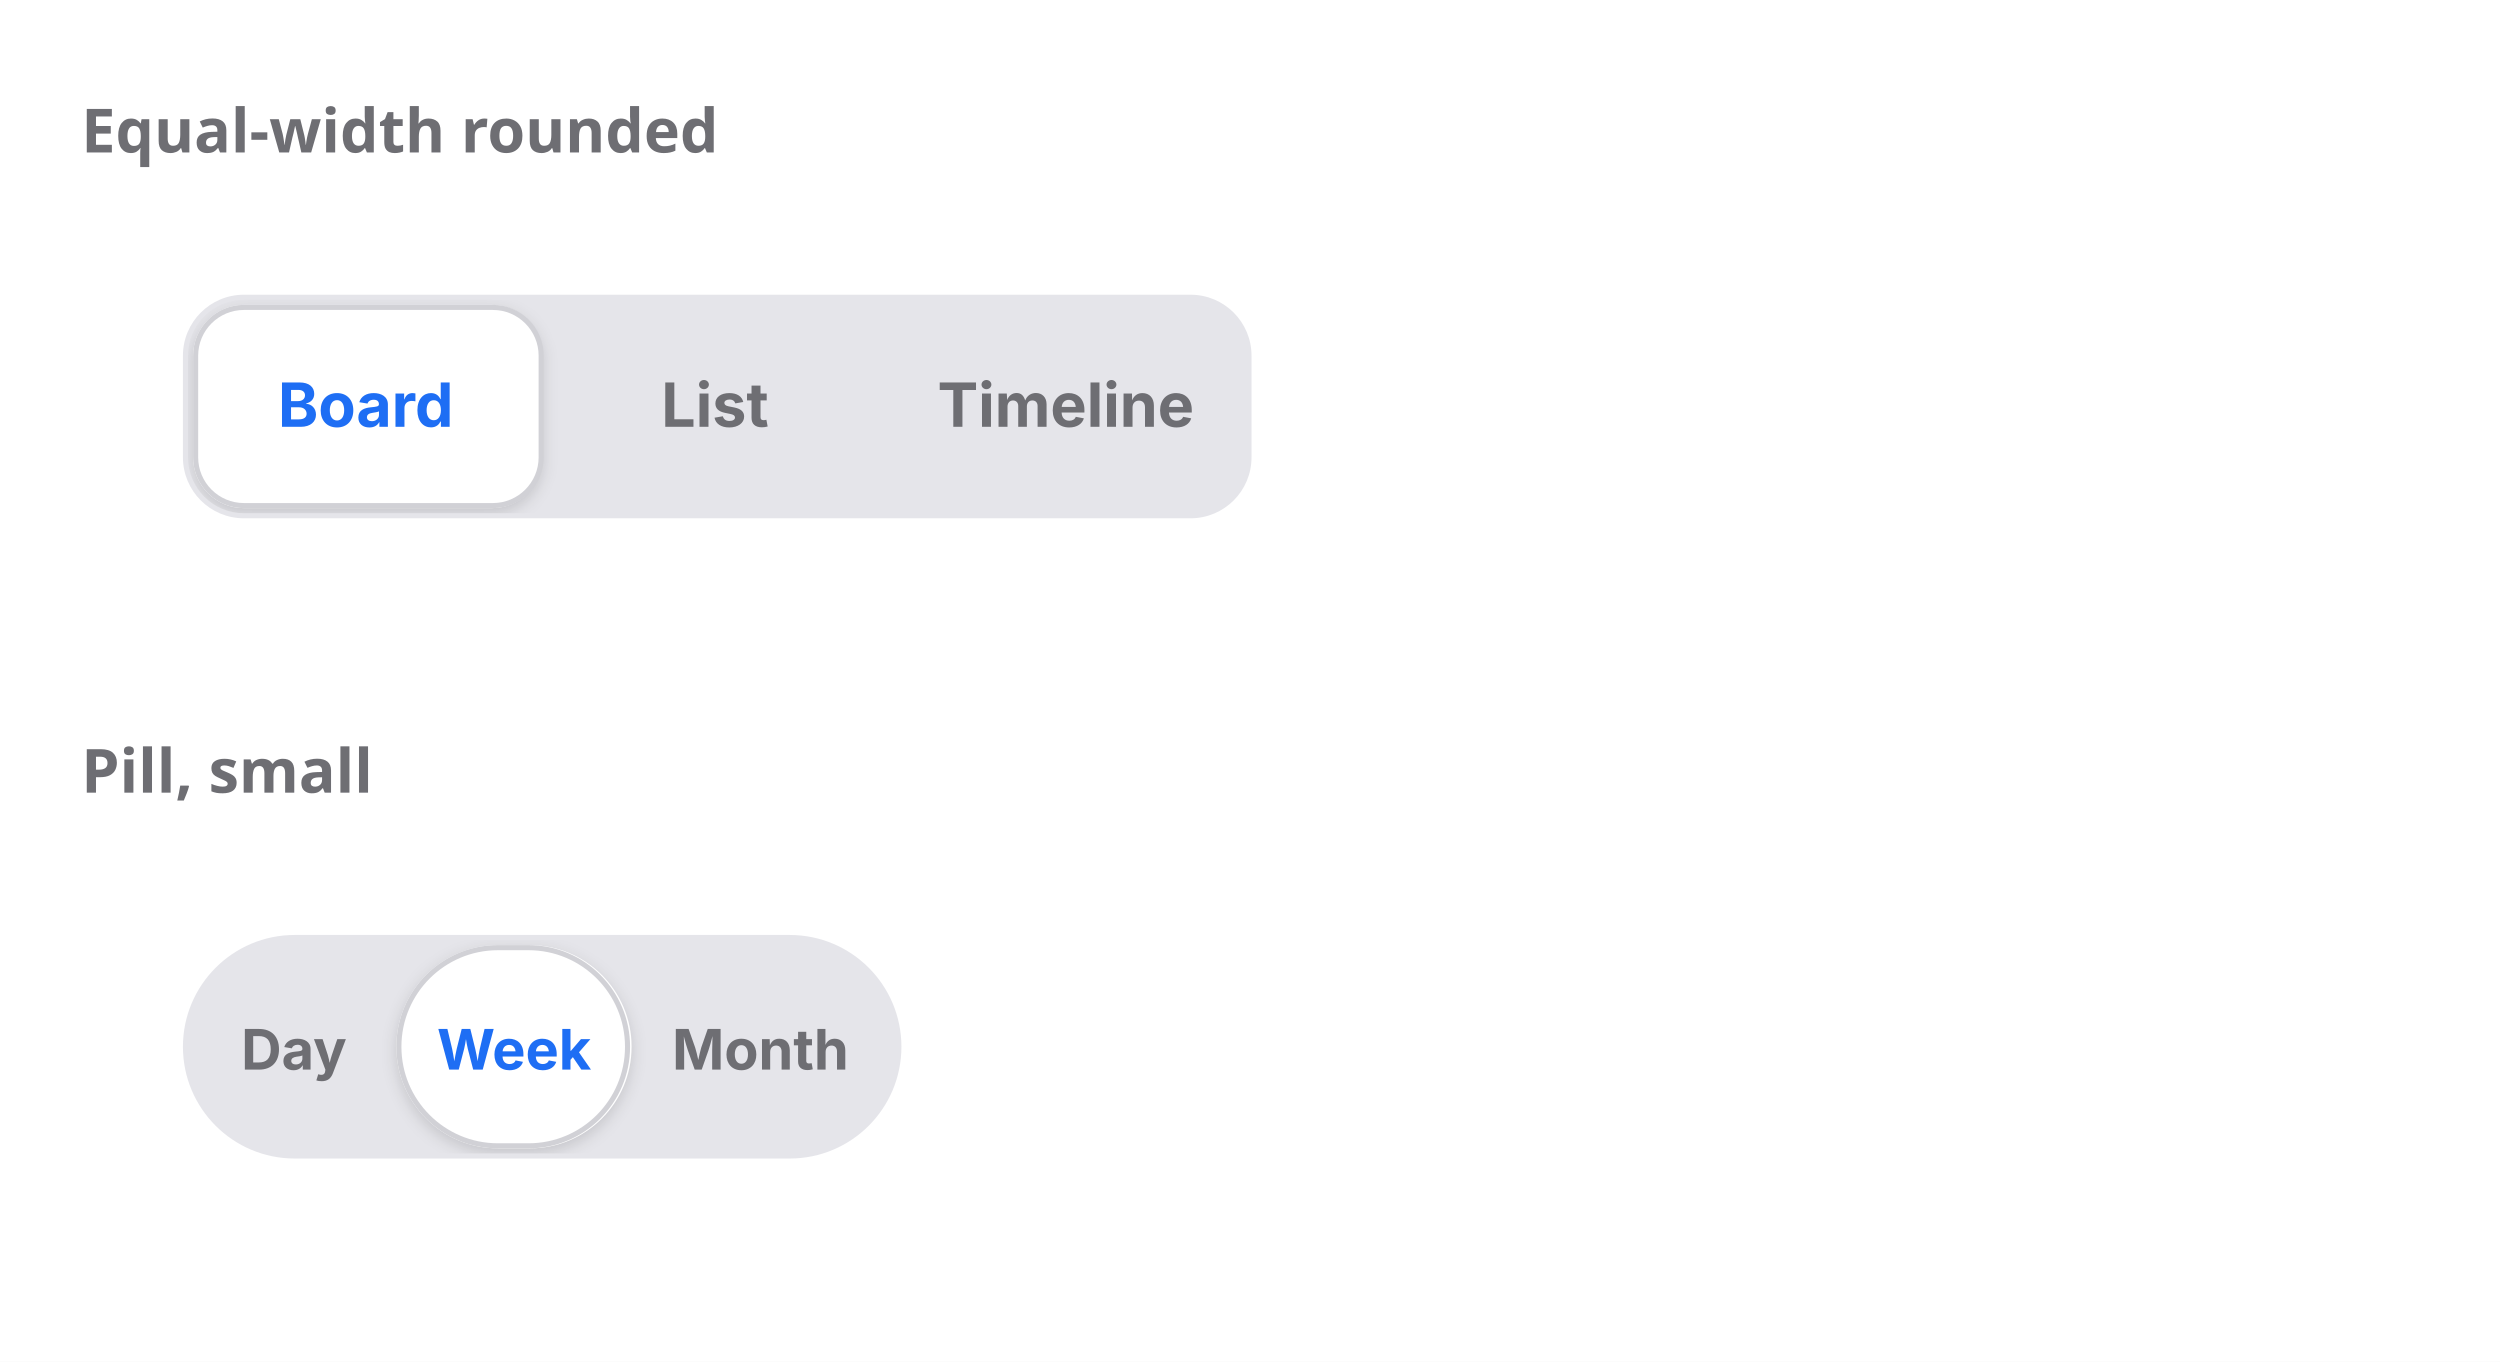
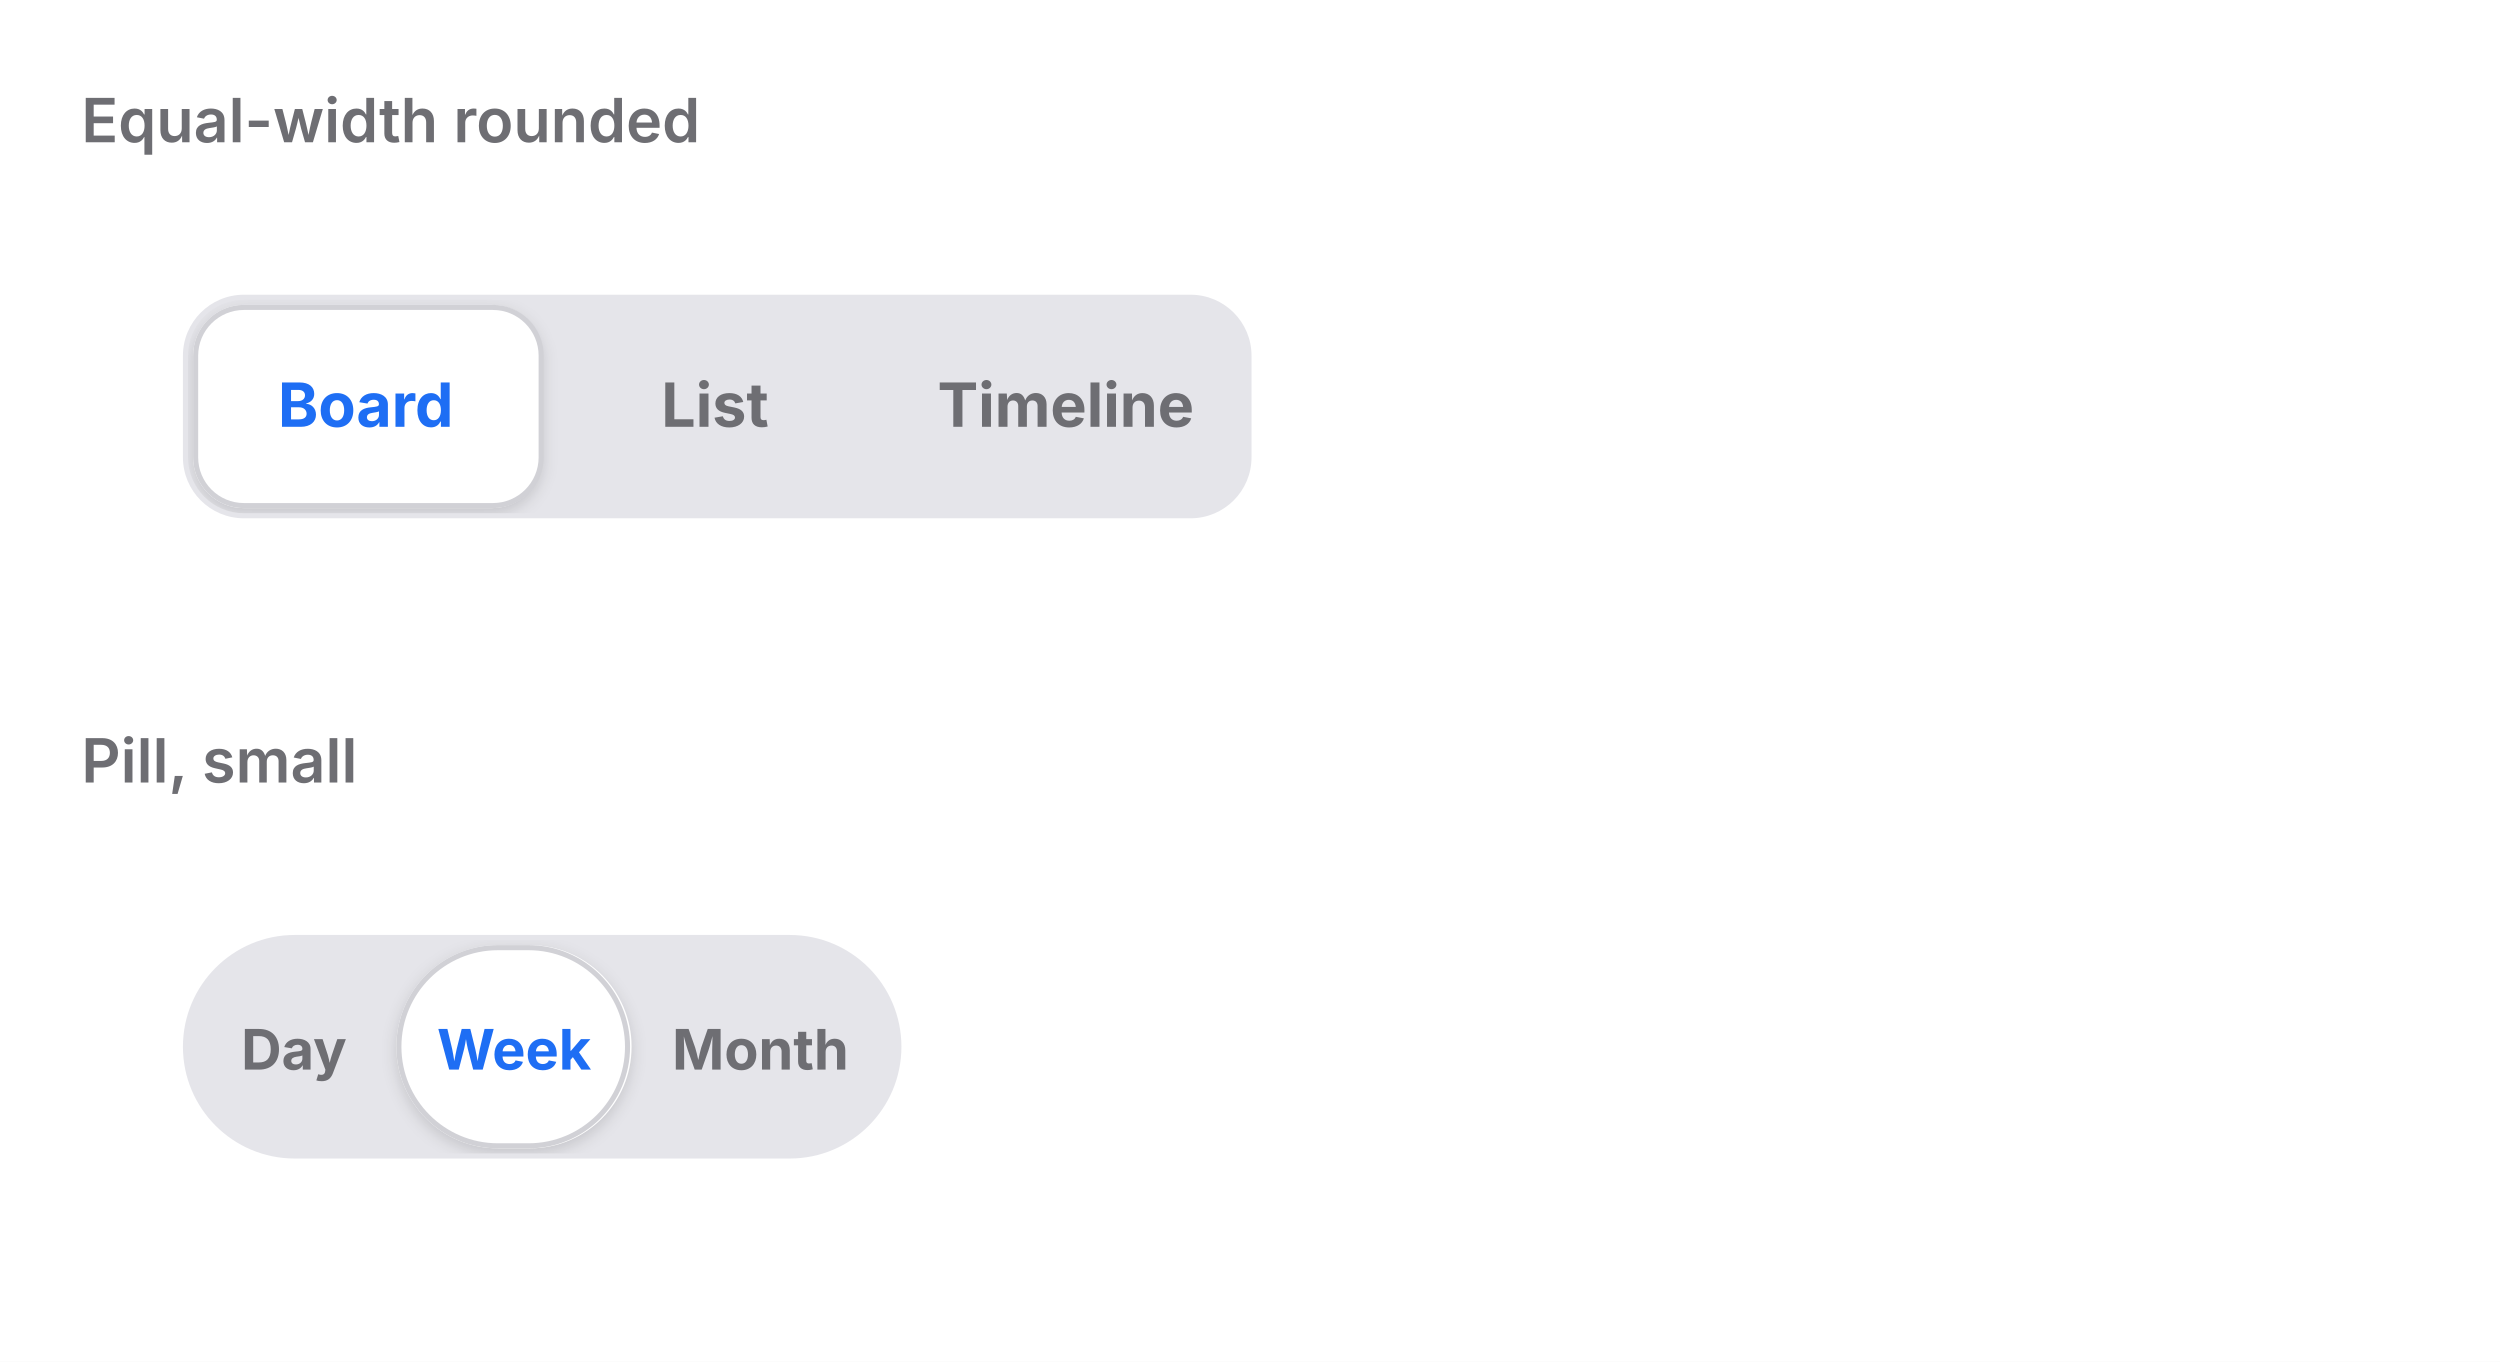
- <svg xmlns="http://www.w3.org/2000/svg" width="492" height="268" viewBox="0 0 492 268">
-   <rect width="492" height="268" fill="#ffffff" />
-   <text x="16" y="30" font-family="system-ui, sans-serif" font-size="12" font-weight="600" fill="#6e6e73">Equal-width rounded</text>
-   <svg x="16" y="38" viewBox="0 0 460 88" width="460" height="88">
-     <defs>
-       <clipPath id="v0-cp0">
-         <rect x="20" y="20" width="210.3" height="44" />
+ <svg xmlns="http://www.w3.org/2000/svg" viewBox="0 0 492 268" width="492" height="268">
+   <defs>
+     <clipPath id="cp0">
+       <rect x="16" y="38" width="460" height="88" />
+     </clipPath>
+     <clipPath id="cp1">
+       <rect x="16" y="164" width="460" height="88" />
+     </clipPath>
+     <clipPath id="ct2">
+       <rect x="16" y="16" width="460" height="22" />
+     </clipPath>
+     <clipPath id="irc3">
+       <rect x="16" y="38" width="460" height="88" rx="0" />
+     </clipPath>
+     <clipPath id="ct5">
+       <rect x="16" y="142" width="460" height="22" />
+     </clipPath>
+     <clipPath id="irc6">
+       <rect x="16" y="164" width="460" height="88" rx="0" />
+     </clipPath>
+   </defs>
+   <rect x="0" y="0" width="492" height="268" rx="0" fill="rgb(255,255,255)" />
+   <text x="16" y="28" font-family="system-ui, &quot;-apple-system&quot;, sans-serif" font-size="12" font-weight="600" fill="rgb(110,110,115)">Equal-width rounded</text>
+   <g clip-path="url(#cp0)">
+     <g clip-path="url(#irc3)">
+       <clipPath id="svgimg4vclip">
+         <rect x="16" y="38" width="460" height="88" />
      </clipPath>
-       <clipPath id="v0-ov1">
-         <rect x="21" y="21" width="208.3" height="42" rx="11" />
-       </clipPath>
-       <filter id="v0-sh2" x="-50%" y="-50%" width="200%" height="200%">
-         <feGaussianBlur stdDeviation="1.5" />
-       </filter>
-       <clipPath id="v0-ct3">
-         <rect x="38.7" y="36" width="35.3" height="12" />
-       </clipPath>
-       <clipPath id="v0-ct4">
-         <rect x="114.1" y="36" width="22" height="12" />
-       </clipPath>
-       <clipPath id="v0-ct5">
-         <rect x="168.5" y="36" width="50.8" height="12" />
-       </clipPath>
-     </defs>
-     <g clip-path="url(#v0-cp0)">
-       <rect x="20" y="20" width="210.3" height="44" rx="12" fill="rgb(229,229,234)" />
-       <rect x="20.5" y="20.5" width="209" height="43" rx="11.5" fill="none" stroke="rgba(0,0,0,0)" stroke-width="1" />
-     </g>
-     <g clip-path="url(#v0-cp0)">
-       <g clip-path="url(#v0-ov1)">
-         <rect x="22" y="23" width="68.8" height="40" rx="10" fill="rgba(0,0,0,0.14)" filter="url(#v0-sh2)" />
-         <rect x="22" y="22" width="68.8" height="40" rx="10" fill="rgb(255,255,255)" />
-         <rect x="22.5" y="22.5" width="68" height="39" rx="9.5" fill="none" stroke="rgb(209,209,214)" stroke-width="1" />
-         <text x="38.7" y="46" font-family="system-ui, &quot;-apple-system&quot;, sans-serif" font-size="12" font-weight="650" fill="rgb(30,110,244)">Board</text>
-         <rect x="91.5" y="22.5" width="68" height="39" rx="9.5" fill="none" stroke="rgba(0,0,0,0)" stroke-width="1" />
-         <text x="114.13" y="46" font-family="system-ui, &quot;-apple-system&quot;, sans-serif" font-size="12" font-weight="650" fill="rgb(110,110,115)">List</text>
-         <rect x="160.5" y="22.5" width="67" height="39" rx="9.5" fill="none" stroke="rgba(0,0,0,0)" stroke-width="1" />
-         <text x="168.5" y="46" font-family="system-ui, &quot;-apple-system&quot;, sans-serif" font-size="12" font-weight="650" fill="rgb(110,110,115)">Timeline</text>
+       <g clip-path="url(#svgimg4vclip)">
+         <g transform="translate(16 38)">
+           <defs>
+             <clipPath id="svgimg4cp0">
+               <rect x="20" y="20" width="210.3" height="44" />
+             </clipPath>
+             <clipPath id="svgimg4ov1">
+               <rect x="21" y="21" width="208.3" height="42" rx="11" />
+             </clipPath>
+             <filter id="svgimg4sh2" x="-50%" y="-50%" width="200%" height="200%">
+               <feGaussianBlur stdDeviation="1.5" />
+             </filter>
+             <clipPath id="svgimg4ct3">
+               <rect x="38.7" y="36" width="35.3" height="12" />
+             </clipPath>
+             <clipPath id="svgimg4ct4">
+               <rect x="114.1" y="36" width="22" height="12" />
+             </clipPath>
+             <clipPath id="svgimg4ct5">
+               <rect x="168.5" y="36" width="50.8" height="12" />
+             </clipPath>
+           </defs>
+           <g clip-path="url(#svgimg4cp0)">
+             <rect x="20" y="20" width="210.3" height="44" rx="12" fill="rgb(229,229,234)" />
+             <rect x="20.5" y="20.5" width="209" height="43" rx="11.5" fill="none" stroke="rgba(0,0,0,0)" stroke-width="1" />
+           </g>
+           <g clip-path="url(#svgimg4cp0)">
+             <g clip-path="url(#svgimg4ov1)">
+               <rect x="22" y="23" width="68.8" height="40" rx="10" fill="rgba(0,0,0,0.14)" filter="url(#svgimg4sh2)" />
+               <rect x="22" y="22" width="68.8" height="40" rx="10" fill="rgb(255,255,255)" />
+               <rect x="22.5" y="22.5" width="68" height="39" rx="9.5" fill="none" stroke="rgb(209,209,214)" stroke-width="1" />
+               <text x="38.7" y="46" font-family="system-ui, &quot;-apple-system&quot;, sans-serif" font-size="12" font-weight="650" fill="rgb(30,110,244)">Board</text>
+               <rect x="91.5" y="22.5" width="68" height="39" rx="9.5" fill="none" stroke="rgba(0,0,0,0)" stroke-width="1" />
+               <text x="114.13" y="46" font-family="system-ui, &quot;-apple-system&quot;, sans-serif" font-size="12" font-weight="650" fill="rgb(110,110,115)">List</text>
+               <rect x="160.5" y="22.5" width="67" height="39" rx="9.5" fill="none" stroke="rgba(0,0,0,0)" stroke-width="1" />
+               <text x="168.5" y="46" font-family="system-ui, &quot;-apple-system&quot;, sans-serif" font-size="12" font-weight="650" fill="rgb(110,110,115)">Timeline</text>
+             </g>
+           </g>
+         </g>
      </g>
    </g>
-   </svg>
-   <text x="16" y="156" font-family="system-ui, sans-serif" font-size="12" font-weight="600" fill="#6e6e73">Pill, small</text>
-   <svg x="16" y="164" viewBox="0 0 460 88" width="460" height="88">
-     <defs>
-       <clipPath id="v1-cp0">
-         <rect x="20" y="20" width="141.4" height="44" />
+   </g>
+   <text x="16" y="154" font-family="system-ui, &quot;-apple-system&quot;, sans-serif" font-size="12" font-weight="600" fill="rgb(110,110,115)">Pill, small</text>
+   <g clip-path="url(#cp1)">
+     <g clip-path="url(#irc6)">
+       <clipPath id="svgimg7vclip">
+         <rect x="16" y="164" width="460" height="88" />
      </clipPath>
-       <clipPath id="v1-ov1">
-         <rect x="21" y="21" width="139.4" height="42" rx="21" />
-       </clipPath>
-       <clipPath id="v1-ct2">
-         <rect x="31.5" y="36.5" width="21.1" height="11" />
-       </clipPath>
-       <filter id="v1-sh3" x="-50%" y="-50%" width="200%" height="200%">
-         <feGaussianBlur stdDeviation="1.5" />
-       </filter>
-       <clipPath id="v1-ct4">
-         <rect x="70" y="36.5" width="30.3" height="11" />
-       </clipPath>
-       <clipPath id="v1-ct5">
-         <rect x="116.3" y="36.5" width="35.1" height="11" />
-       </clipPath>
-     </defs>
-     <g clip-path="url(#v1-cp0)">
-       <rect x="20" y="20" width="141.4" height="44" rx="22" fill="rgb(229,229,234)" />
-       <rect x="20.5" y="20.5" width="140" height="43" rx="21.5" fill="none" stroke="rgba(0,0,0,0)" stroke-width="1" />
-       <g clip-path="url(#v1-ov1)">
-         <rect x="22.5" y="22.5" width="39" height="39" rx="19.5" fill="none" stroke="rgba(0,0,0,0)" stroke-width="1" />
-         <text x="31.47" y="46.5" font-family="system-ui, &quot;-apple-system&quot;, sans-serif" font-size="11" font-weight="650" fill="rgb(110,110,115)">Day</text>
-         <rect x="62" y="23" width="46.3" height="40" rx="20" fill="rgba(0,0,0,0.14)" filter="url(#v1-sh3)" />
-         <rect x="62" y="22" width="46.3" height="40" rx="20" fill="rgb(255,255,255)" />
-         <rect x="62.5" y="22.5" width="45" height="39" rx="19.5" fill="none" stroke="rgb(209,209,214)" stroke-width="1" />
-         <text x="70" y="46.5" font-family="system-ui, &quot;-apple-system&quot;, sans-serif" font-size="11" font-weight="650" fill="rgb(30,110,244)">Week</text>
-         <rect x="108.5" y="22.5" width="50" height="39" rx="19.5" fill="none" stroke="rgba(0,0,0,0)" stroke-width="1" />
-         <text x="116.28" y="46.5" font-family="system-ui, &quot;-apple-system&quot;, sans-serif" font-size="11" font-weight="650" fill="rgb(110,110,115)">Month</text>
+       <g clip-path="url(#svgimg7vclip)">
+         <g transform="translate(16 164)">
+           <defs>
+             <clipPath id="svgimg7cp0">
+               <rect x="20" y="20" width="141.4" height="44" />
+             </clipPath>
+             <clipPath id="svgimg7ov1">
+               <rect x="21" y="21" width="139.4" height="42" rx="21" />
+             </clipPath>
+             <clipPath id="svgimg7ct2">
+               <rect x="31.5" y="36.5" width="21.1" height="11" />
+             </clipPath>
+             <filter id="svgimg7sh3" x="-50%" y="-50%" width="200%" height="200%">
+               <feGaussianBlur stdDeviation="1.5" />
+             </filter>
+             <clipPath id="svgimg7ct4">
+               <rect x="70" y="36.5" width="30.3" height="11" />
+             </clipPath>
+             <clipPath id="svgimg7ct5">
+               <rect x="116.3" y="36.5" width="35.1" height="11" />
+             </clipPath>
+           </defs>
+           <g clip-path="url(#svgimg7cp0)">
+             <rect x="20" y="20" width="141.4" height="44" rx="22" fill="rgb(229,229,234)" />
+             <rect x="20.5" y="20.5" width="140" height="43" rx="21.5" fill="none" stroke="rgba(0,0,0,0)" stroke-width="1" />
+             <g clip-path="url(#svgimg7ov1)">
+               <rect x="22.5" y="22.5" width="39" height="39" rx="19.5" fill="none" stroke="rgba(0,0,0,0)" stroke-width="1" />
+               <text x="31.47" y="46.5" font-family="system-ui, &quot;-apple-system&quot;, sans-serif" font-size="11" font-weight="650" fill="rgb(110,110,115)">Day</text>
+               <rect x="62" y="23" width="46.3" height="40" rx="20" fill="rgba(0,0,0,0.14)" filter="url(#svgimg7sh3)" />
+               <rect x="62" y="22" width="46.3" height="40" rx="20" fill="rgb(255,255,255)" />
+               <rect x="62.5" y="22.5" width="45" height="39" rx="19.5" fill="none" stroke="rgb(209,209,214)" stroke-width="1" />
+               <text x="70" y="46.5" font-family="system-ui, &quot;-apple-system&quot;, sans-serif" font-size="11" font-weight="650" fill="rgb(30,110,244)">Week</text>
+               <rect x="108.5" y="22.5" width="50" height="39" rx="19.5" fill="none" stroke="rgba(0,0,0,0)" stroke-width="1" />
+               <text x="116.28" y="46.5" font-family="system-ui, &quot;-apple-system&quot;, sans-serif" font-size="11" font-weight="650" fill="rgb(110,110,115)">Month</text>
+             </g>
+           </g>
+         </g>
      </g>
    </g>
-   </svg>
+   </g>
</svg>
